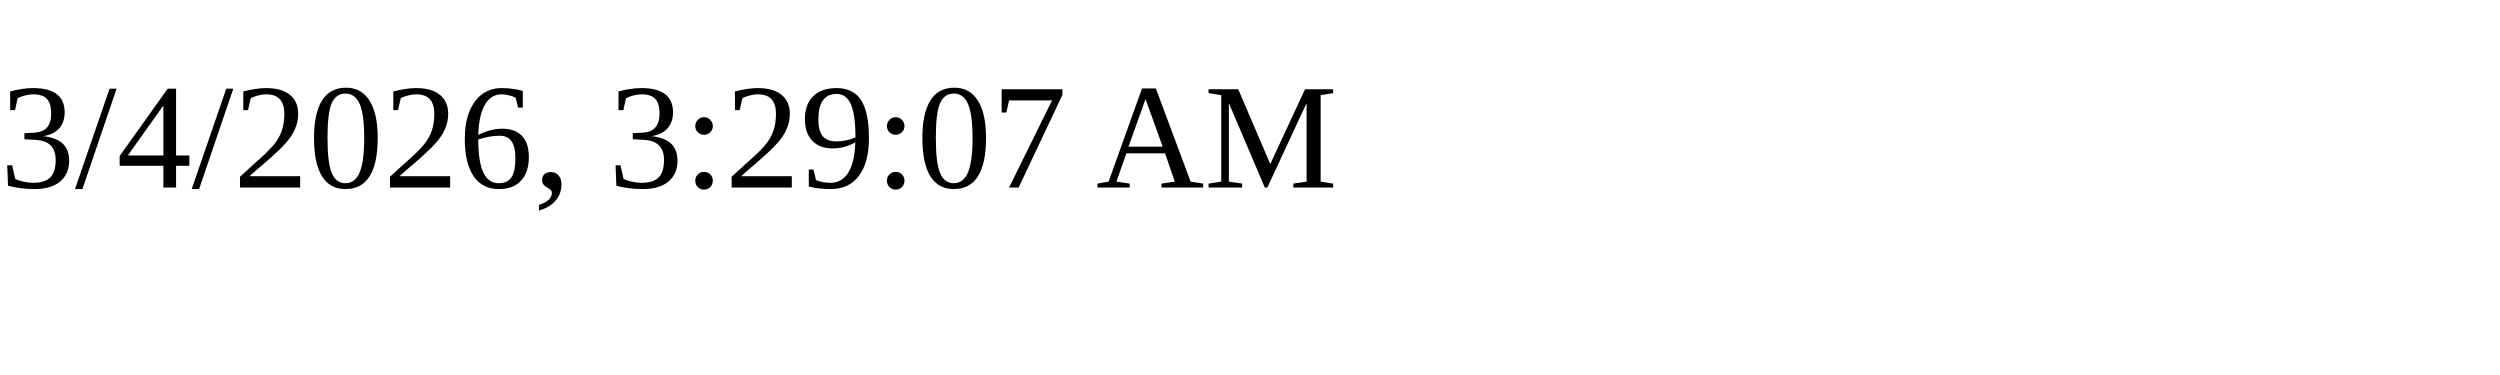
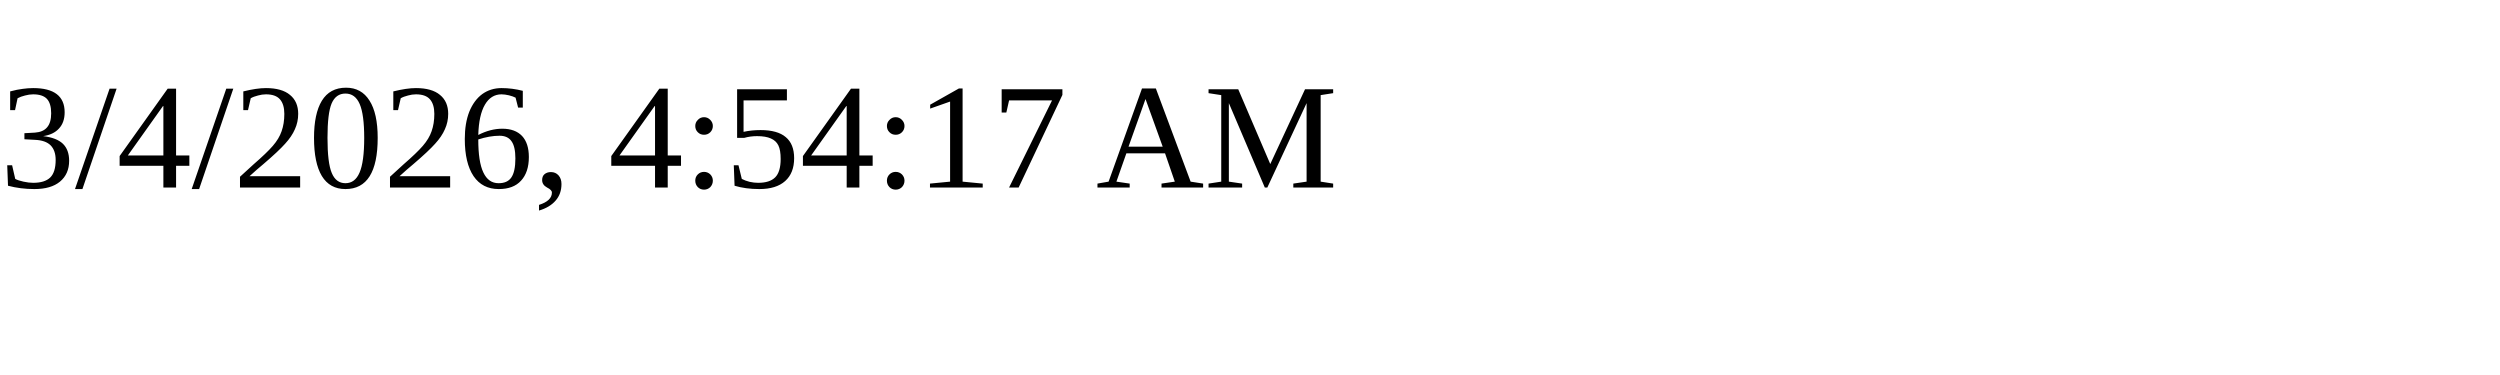
<svg xmlns="http://www.w3.org/2000/svg" height="30" width="200">
-   <text x="0" y="15">3/4/2026, 3:29:07 AM</text>
+   <text x="0" y="15">3/4/2026, 4:54:17 AM</text>
</svg>
